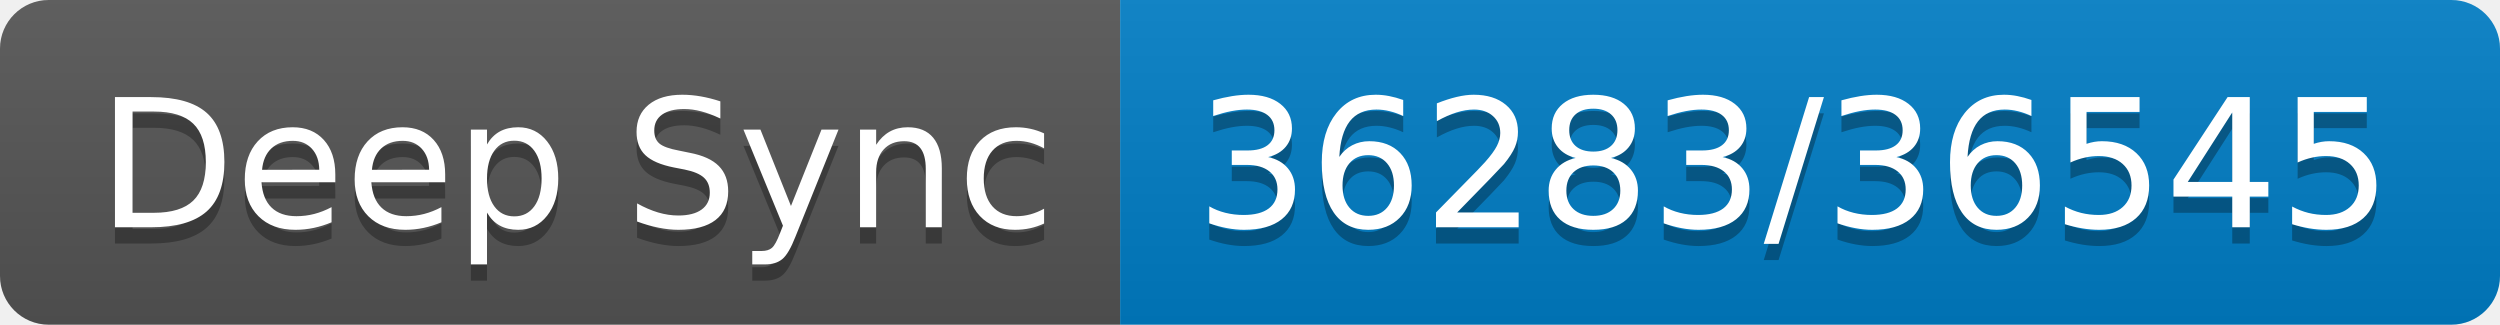
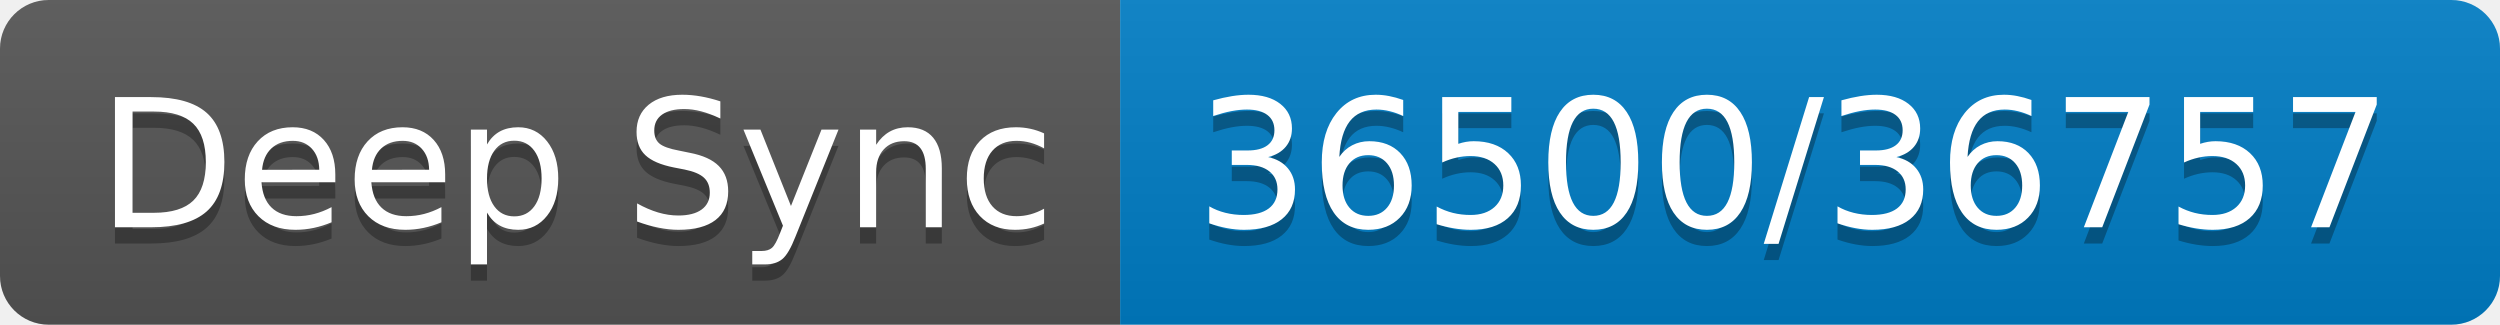
- <svg xmlns="http://www.w3.org/2000/svg" width="154" height="20" role="img" aria-label="Deep Sync: 36283/36545">
+ <svg xmlns="http://www.w3.org/2000/svg" width="154" height="20" role="img" aria-label="Deep Sync: 36500/36757">
  <linearGradient id="s" x2="0" y2="100%">
    <stop offset="0" stop-color="#bbb" stop-opacity=".1" />
    <stop offset="1" stop-opacity=".1" />
  </linearGradient>
  <clipPath id="r">
    <rect width="154" height="20" rx="3" fill="#fff" />
  </clipPath>
  <g clip-path="url(#r)">
    <rect width="69" height="20" fill="#555" />
    <rect x="69" width="85" height="20" fill="#007ec6" />
    <rect width="154" height="20" fill="url(#s)" />
  </g>
  <g fill="#fff" text-anchor="middle" font-family="Verdana,Geneva,DejaVu Sans,sans-serif" text-rendering="geometricPrecision" font-size="110">
    <text aria-hidden="true" x="355" y="150" fill="#010101" fill-opacity=".3" transform="scale(.1)" textLength="590">Deep Sync</text>
    <text x="355" y="140" transform="scale(.1)" fill="#fff" textLength="590">Deep Sync</text>
-     <text aria-hidden="true" x="1105" y="150" fill="#010101" fill-opacity=".3" transform="scale(.1)" textLength="750">36283/36545</text>
-     <text x="1105" y="140" transform="scale(.1)" fill="#fff" textLength="750">36283/36545</text>
+     <text aria-hidden="true" x="1105" y="150" fill="#010101" fill-opacity=".3" transform="scale(.1)" textLength="750">36500/36757</text>
+     <text x="1105" y="140" transform="scale(.1)" fill="#fff" textLength="750">36500/36757</text>
  </g>
</svg>
